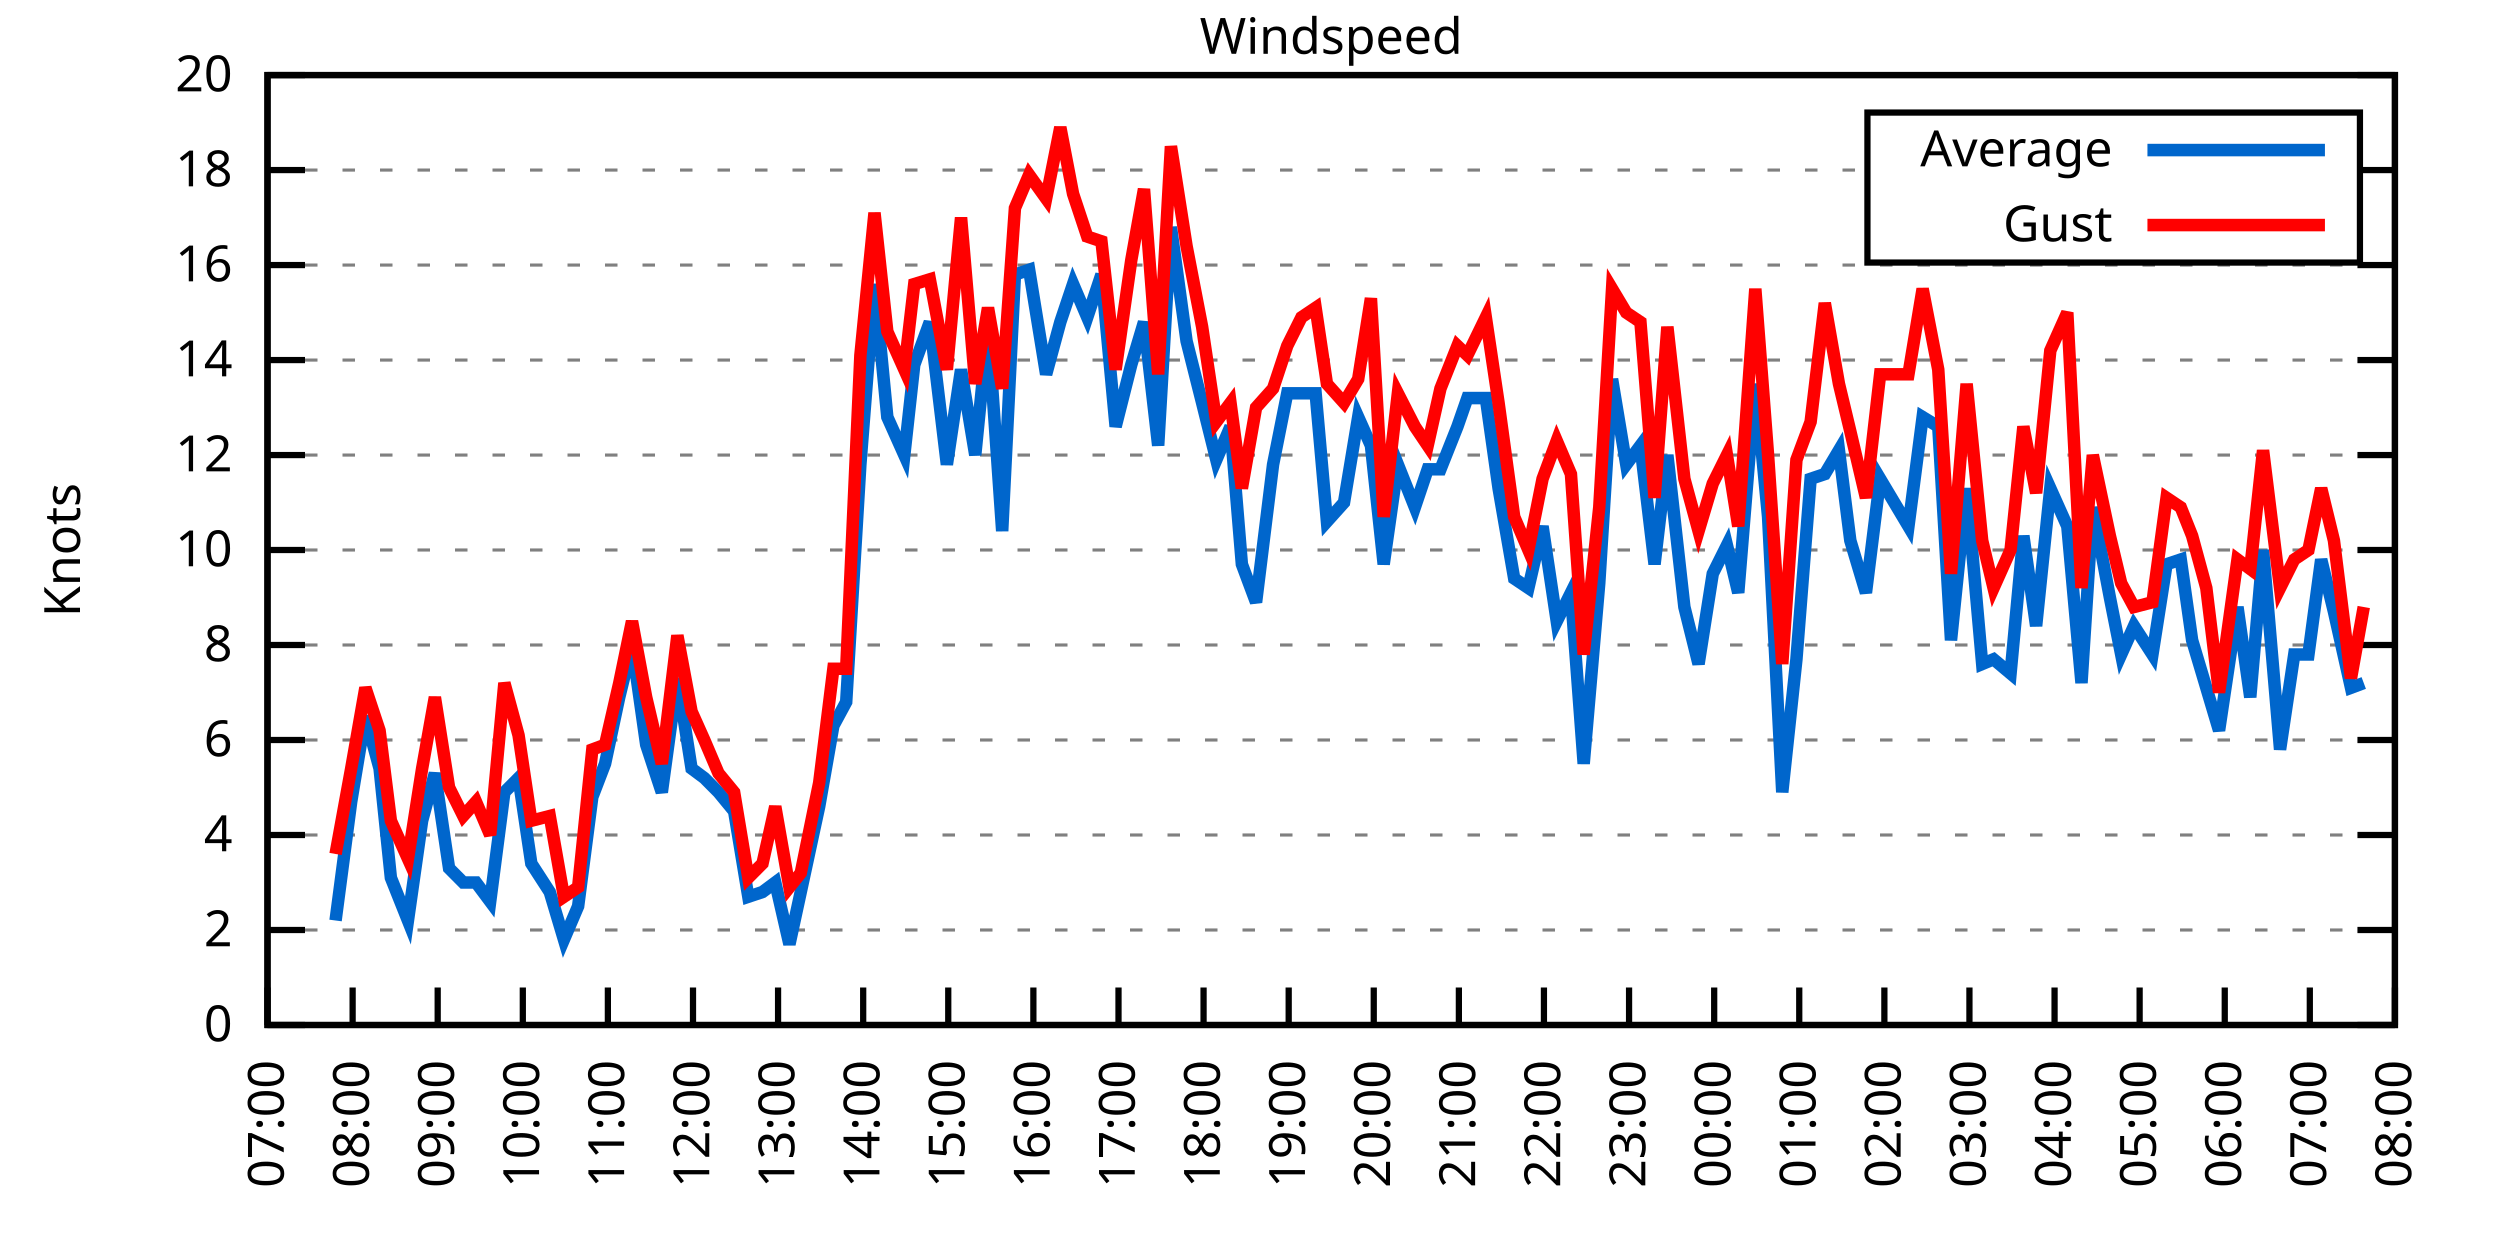
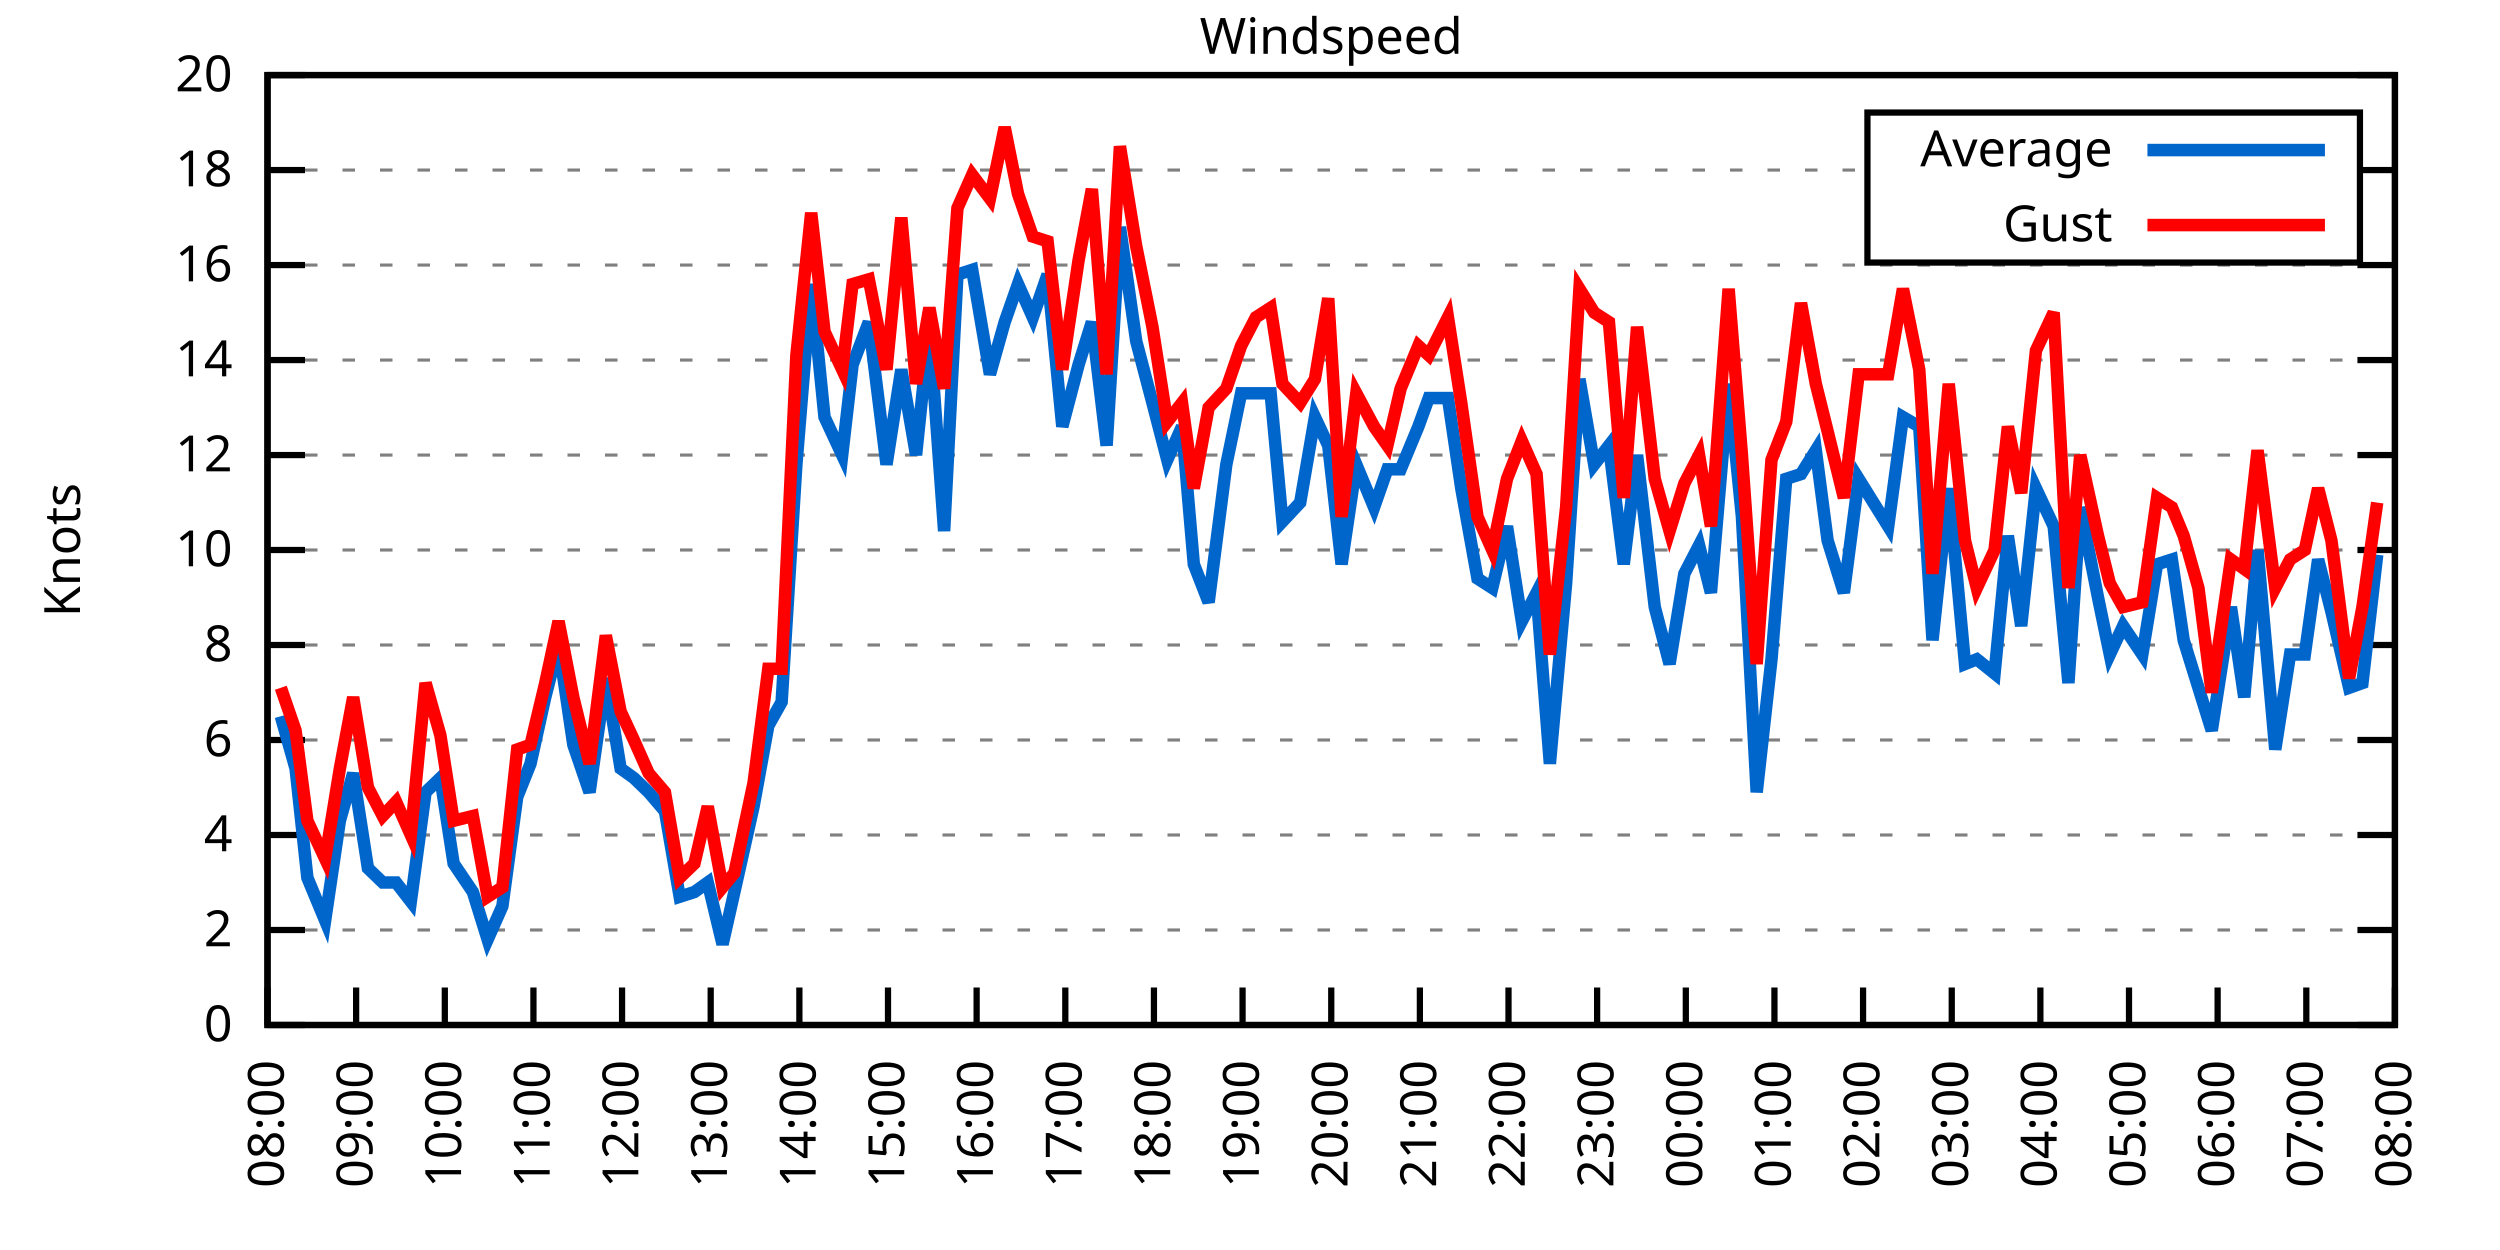
<svg xmlns="http://www.w3.org/2000/svg" xmlns:xlink="http://www.w3.org/1999/xlink" width="400" height="200" viewBox="0 0 400 200">
  <g id="gnuplot_canvas">
    <rect x="0" y="0" width="400" height="200" fill="none" />
    <defs>
      <circle id="gpDot" r="0.5" stroke-width="0.5" stroke="currentColor" />
      <path id="gpPt0" stroke-width="0.333" stroke="currentColor" d="M-1,0 h2 M0,-1 v2" />
      <path id="gpPt1" stroke-width="0.333" stroke="currentColor" d="M-1,-1 L1,1 M1,-1 L-1,1" />
      <path id="gpPt2" stroke-width="0.333" stroke="currentColor" d="M-1,0 L1,0 M0,-1 L0,1 M-1,-1 L1,1 M-1,1 L1,-1" />
      <rect id="gpPt3" stroke-width="0.333" stroke="currentColor" x="-1" y="-1" width="2" height="2" />
      <rect id="gpPt4" stroke-width="0.333" stroke="currentColor" fill="currentColor" x="-1" y="-1" width="2" height="2" />
      <circle id="gpPt5" stroke-width="0.333" stroke="currentColor" cx="0" cy="0" r="1" />
      <use xlink:href="#gpPt5" id="gpPt6" fill="currentColor" stroke="none" />
      <path id="gpPt7" stroke-width="0.333" stroke="currentColor" d="M0,-1.33 L-1.33,0.67 L1.33,0.67 z" />
      <use xlink:href="#gpPt7" id="gpPt8" fill="currentColor" stroke="none" />
      <use xlink:href="#gpPt7" id="gpPt9" stroke="currentColor" transform="rotate(180)" />
      <use xlink:href="#gpPt9" id="gpPt10" fill="currentColor" stroke="none" />
      <use xlink:href="#gpPt3" id="gpPt11" stroke="currentColor" transform="rotate(45)" />
      <use xlink:href="#gpPt11" id="gpPt12" fill="currentColor" stroke="none" />
      <path id="gpPt13" stroke-width="0.333" stroke="currentColor" d="M0,1.330 L1.265,0.411 L0.782,-1.067 L-0.782,-1.076 L-1.265,0.411 z" />
      <use xlink:href="#gpPt13" id="gpPt14" fill="currentColor" stroke="none" />
      <filter id="textbox" filterUnits="objectBoundingBox" x="0" y="0" height="1" width="1">
        <feFlood flood-color="white" flood-opacity="1" result="bgnd" />
        <feComposite in="SourceGraphic" in2="bgnd" operator="atop" />
      </filter>
      <filter id="greybox" filterUnits="objectBoundingBox" x="0" y="0" height="1" width="1">
        <feFlood flood-color="lightgrey" flood-opacity="1" result="grey" />
        <feComposite in="SourceGraphic" in2="grey" operator="atop" />
      </filter>
    </defs>
    <g fill="none" color="white" stroke="currentColor" stroke-width="1.00" stroke-linecap="butt" stroke-linejoin="miter">
</g>
    <g fill="none" color="black" stroke="currentColor" stroke-width="1.00" stroke-linecap="butt" stroke-linejoin="miter">
      <g stroke="none" shape-rendering="crispEdges">
        <polygon fill="rgb(255, 255, 255)" points="42.80,164.00 383.18,164.00 383.18,12.02 42.80,12.02 " />
      </g>
    </g>
    <g fill="none" color="black" stroke="currentColor" stroke-width="1.00" stroke-linecap="butt" stroke-linejoin="miter">
</g>
    <g fill="none" color="black" stroke="black" stroke-width="0.50" stroke-linecap="butt" stroke-linejoin="miter">
</g>
    <g fill="none" color="gray" stroke="currentColor" stroke-width="0.50" stroke-linecap="butt" stroke-linejoin="miter">
      <path stroke="gray" stroke-dasharray="2,4" class="gridline" d="M42.80,164.00 L383.19,164.00  " />
    </g>
    <g fill="none" color="gray" stroke="gray" stroke-width="1.00" stroke-linecap="butt" stroke-linejoin="miter">
</g>
    <g fill="none" color="black" stroke="currentColor" stroke-width="1.00" stroke-linecap="butt" stroke-linejoin="miter">
      <path stroke="black" d="M42.80,164.00 L48.80,164.00 M383.19,164.00 L377.19,164.00  " />
      <g transform="translate(37.20,166.60)" stroke="none" fill="black" font-family="Sans" font-size="8.00" text-anchor="end">
        <text>
          <tspan font-family="Sans"> 0</tspan>
        </text>
      </g>
    </g>
    <g fill="none" color="black" stroke="currentColor" stroke-width="1.00" stroke-linecap="butt" stroke-linejoin="miter">
</g>
    <g fill="none" color="black" stroke="black" stroke-width="0.50" stroke-linecap="butt" stroke-linejoin="miter">
</g>
    <g fill="none" color="gray" stroke="currentColor" stroke-width="0.50" stroke-linecap="butt" stroke-linejoin="miter">
      <path stroke="gray" stroke-dasharray="2,4" class="gridline" d="M42.80,148.80 L383.19,148.80  " />
    </g>
    <g fill="none" color="gray" stroke="gray" stroke-width="1.00" stroke-linecap="butt" stroke-linejoin="miter">
</g>
    <g fill="none" color="black" stroke="currentColor" stroke-width="1.00" stroke-linecap="butt" stroke-linejoin="miter">
      <path stroke="black" d="M42.80,148.80 L48.80,148.80 M383.19,148.80 L377.19,148.80  " />
      <g transform="translate(37.20,151.40)" stroke="none" fill="black" font-family="Sans" font-size="8.00" text-anchor="end">
        <text>
          <tspan font-family="Sans"> 2</tspan>
        </text>
      </g>
    </g>
    <g fill="none" color="black" stroke="currentColor" stroke-width="1.00" stroke-linecap="butt" stroke-linejoin="miter">
</g>
    <g fill="none" color="black" stroke="black" stroke-width="0.50" stroke-linecap="butt" stroke-linejoin="miter">
</g>
    <g fill="none" color="gray" stroke="currentColor" stroke-width="0.50" stroke-linecap="butt" stroke-linejoin="miter">
      <path stroke="gray" stroke-dasharray="2,4" class="gridline" d="M42.80,133.60 L383.19,133.60  " />
    </g>
    <g fill="none" color="gray" stroke="gray" stroke-width="1.00" stroke-linecap="butt" stroke-linejoin="miter">
</g>
    <g fill="none" color="black" stroke="currentColor" stroke-width="1.00" stroke-linecap="butt" stroke-linejoin="miter">
      <path stroke="black" d="M42.80,133.60 L48.80,133.60 M383.19,133.60 L377.19,133.60  " />
      <g transform="translate(37.20,136.20)" stroke="none" fill="black" font-family="Sans" font-size="8.00" text-anchor="end">
        <text>
          <tspan font-family="Sans"> 4</tspan>
        </text>
      </g>
    </g>
    <g fill="none" color="black" stroke="currentColor" stroke-width="1.00" stroke-linecap="butt" stroke-linejoin="miter">
</g>
    <g fill="none" color="black" stroke="black" stroke-width="0.50" stroke-linecap="butt" stroke-linejoin="miter">
</g>
    <g fill="none" color="gray" stroke="currentColor" stroke-width="0.50" stroke-linecap="butt" stroke-linejoin="miter">
      <path stroke="gray" stroke-dasharray="2,4" class="gridline" d="M42.80,118.40 L383.19,118.40  " />
    </g>
    <g fill="none" color="gray" stroke="gray" stroke-width="1.00" stroke-linecap="butt" stroke-linejoin="miter">
</g>
    <g fill="none" color="black" stroke="currentColor" stroke-width="1.00" stroke-linecap="butt" stroke-linejoin="miter">
      <path stroke="black" d="M42.80,118.40 L48.80,118.40 M383.19,118.40 L377.19,118.40  " />
      <g transform="translate(37.20,121.00)" stroke="none" fill="black" font-family="Sans" font-size="8.00" text-anchor="end">
        <text>
          <tspan font-family="Sans"> 6</tspan>
        </text>
      </g>
    </g>
    <g fill="none" color="black" stroke="currentColor" stroke-width="1.00" stroke-linecap="butt" stroke-linejoin="miter">
</g>
    <g fill="none" color="black" stroke="black" stroke-width="0.50" stroke-linecap="butt" stroke-linejoin="miter">
</g>
    <g fill="none" color="gray" stroke="currentColor" stroke-width="0.50" stroke-linecap="butt" stroke-linejoin="miter">
      <path stroke="gray" stroke-dasharray="2,4" class="gridline" d="M42.80,103.20 L383.19,103.20  " />
    </g>
    <g fill="none" color="gray" stroke="gray" stroke-width="1.00" stroke-linecap="butt" stroke-linejoin="miter">
</g>
    <g fill="none" color="black" stroke="currentColor" stroke-width="1.00" stroke-linecap="butt" stroke-linejoin="miter">
      <path stroke="black" d="M42.80,103.20 L48.80,103.20 M383.19,103.20 L377.19,103.20  " />
      <g transform="translate(37.20,105.80)" stroke="none" fill="black" font-family="Sans" font-size="8.00" text-anchor="end">
        <text>
          <tspan font-family="Sans"> 8</tspan>
        </text>
      </g>
    </g>
    <g fill="none" color="black" stroke="currentColor" stroke-width="1.00" stroke-linecap="butt" stroke-linejoin="miter">
</g>
    <g fill="none" color="black" stroke="black" stroke-width="0.50" stroke-linecap="butt" stroke-linejoin="miter">
</g>
    <g fill="none" color="gray" stroke="currentColor" stroke-width="0.50" stroke-linecap="butt" stroke-linejoin="miter">
      <path stroke="gray" stroke-dasharray="2,4" class="gridline" d="M42.80,88.00 L383.19,88.00  " />
    </g>
    <g fill="none" color="gray" stroke="gray" stroke-width="1.00" stroke-linecap="butt" stroke-linejoin="miter">
</g>
    <g fill="none" color="black" stroke="currentColor" stroke-width="1.00" stroke-linecap="butt" stroke-linejoin="miter">
      <path stroke="black" d="M42.80,88.00 L48.80,88.00 M383.19,88.00 L377.19,88.00  " />
      <g transform="translate(37.20,90.60)" stroke="none" fill="black" font-family="Sans" font-size="8.00" text-anchor="end">
        <text>
          <tspan font-family="Sans"> 10</tspan>
        </text>
      </g>
    </g>
    <g fill="none" color="black" stroke="currentColor" stroke-width="1.00" stroke-linecap="butt" stroke-linejoin="miter">
</g>
    <g fill="none" color="black" stroke="black" stroke-width="0.50" stroke-linecap="butt" stroke-linejoin="miter">
</g>
    <g fill="none" color="gray" stroke="currentColor" stroke-width="0.50" stroke-linecap="butt" stroke-linejoin="miter">
      <path stroke="gray" stroke-dasharray="2,4" class="gridline" d="M42.80,72.81 L383.19,72.81  " />
    </g>
    <g fill="none" color="gray" stroke="gray" stroke-width="1.00" stroke-linecap="butt" stroke-linejoin="miter">
</g>
    <g fill="none" color="black" stroke="currentColor" stroke-width="1.00" stroke-linecap="butt" stroke-linejoin="miter">
      <path stroke="black" d="M42.80,72.81 L48.80,72.81 M383.19,72.81 L377.19,72.81  " />
      <g transform="translate(37.20,75.41)" stroke="none" fill="black" font-family="Sans" font-size="8.00" text-anchor="end">
        <text>
          <tspan font-family="Sans"> 12</tspan>
        </text>
      </g>
    </g>
    <g fill="none" color="black" stroke="currentColor" stroke-width="1.00" stroke-linecap="butt" stroke-linejoin="miter">
</g>
    <g fill="none" color="black" stroke="black" stroke-width="0.50" stroke-linecap="butt" stroke-linejoin="miter">
</g>
    <g fill="none" color="gray" stroke="currentColor" stroke-width="0.50" stroke-linecap="butt" stroke-linejoin="miter">
      <path stroke="gray" stroke-dasharray="2,4" class="gridline" d="M42.80,57.61 L383.19,57.61  " />
    </g>
    <g fill="none" color="gray" stroke="gray" stroke-width="1.00" stroke-linecap="butt" stroke-linejoin="miter">
</g>
    <g fill="none" color="black" stroke="currentColor" stroke-width="1.00" stroke-linecap="butt" stroke-linejoin="miter">
      <path stroke="black" d="M42.80,57.61 L48.80,57.61 M383.19,57.61 L377.19,57.61  " />
      <g transform="translate(37.20,60.21)" stroke="none" fill="black" font-family="Sans" font-size="8.00" text-anchor="end">
        <text>
          <tspan font-family="Sans"> 14</tspan>
        </text>
      </g>
    </g>
    <g fill="none" color="black" stroke="currentColor" stroke-width="1.00" stroke-linecap="butt" stroke-linejoin="miter">
</g>
    <g fill="none" color="black" stroke="black" stroke-width="0.50" stroke-linecap="butt" stroke-linejoin="miter">
</g>
    <g fill="none" color="gray" stroke="currentColor" stroke-width="0.50" stroke-linecap="butt" stroke-linejoin="miter">
      <path stroke="gray" stroke-dasharray="2,4" class="gridline" d="M42.80,42.41 L383.19,42.41  " />
    </g>
    <g fill="none" color="gray" stroke="gray" stroke-width="1.00" stroke-linecap="butt" stroke-linejoin="miter">
</g>
    <g fill="none" color="black" stroke="currentColor" stroke-width="1.00" stroke-linecap="butt" stroke-linejoin="miter">
      <path stroke="black" d="M42.80,42.41 L48.80,42.41 M383.19,42.41 L377.19,42.41  " />
      <g transform="translate(37.20,45.01)" stroke="none" fill="black" font-family="Sans" font-size="8.00" text-anchor="end">
        <text>
          <tspan font-family="Sans"> 16</tspan>
        </text>
      </g>
    </g>
    <g fill="none" color="black" stroke="currentColor" stroke-width="1.00" stroke-linecap="butt" stroke-linejoin="miter">
</g>
    <g fill="none" color="black" stroke="black" stroke-width="0.50" stroke-linecap="butt" stroke-linejoin="miter">
</g>
    <g fill="none" color="gray" stroke="currentColor" stroke-width="0.50" stroke-linecap="butt" stroke-linejoin="miter">
      <path stroke="gray" stroke-dasharray="2,4" class="gridline" d="M42.80,27.21 L298.79,27.21 M377.59,27.21 L383.19,27.21  " />
    </g>
    <g fill="none" color="gray" stroke="gray" stroke-width="1.00" stroke-linecap="butt" stroke-linejoin="miter">
</g>
    <g fill="none" color="black" stroke="currentColor" stroke-width="1.00" stroke-linecap="butt" stroke-linejoin="miter">
      <path stroke="black" d="M42.80,27.21 L48.80,27.21 M383.19,27.21 L377.19,27.21  " />
      <g transform="translate(37.20,29.81)" stroke="none" fill="black" font-family="Sans" font-size="8.00" text-anchor="end">
        <text>
          <tspan font-family="Sans"> 18</tspan>
        </text>
      </g>
    </g>
    <g fill="none" color="black" stroke="currentColor" stroke-width="1.00" stroke-linecap="butt" stroke-linejoin="miter">
</g>
    <g fill="none" color="black" stroke="black" stroke-width="0.50" stroke-linecap="butt" stroke-linejoin="miter">
</g>
    <g fill="none" color="gray" stroke="currentColor" stroke-width="0.50" stroke-linecap="butt" stroke-linejoin="miter">
      <path stroke="gray" stroke-dasharray="2,4" class="gridline" d="M42.80,12.01 L383.19,12.01  " />
    </g>
    <g fill="none" color="gray" stroke="gray" stroke-width="1.00" stroke-linecap="butt" stroke-linejoin="miter">
</g>
    <g fill="none" color="black" stroke="currentColor" stroke-width="1.00" stroke-linecap="butt" stroke-linejoin="miter">
      <path stroke="black" d="M42.80,12.01 L48.80,12.01 M383.19,12.01 L377.19,12.01  " />
      <g transform="translate(37.20,14.61)" stroke="none" fill="black" font-family="Sans" font-size="8.00" text-anchor="end">
        <text>
          <tspan font-family="Sans"> 20</tspan>
        </text>
      </g>
    </g>
    <g fill="none" color="black" stroke="currentColor" stroke-width="1.00" stroke-linecap="butt" stroke-linejoin="miter">
      <path stroke="black" d="M42.80,164.00 L42.80,158.00  " />
      <g transform="translate(45.40,169.60) rotate(270.00)" stroke="none" fill="black" font-family="Sans" font-size="8.00" text-anchor="end">
        <text>
-           <tspan font-family="Sans">07:00</tspan>
-         </text>
-       </g>
-     </g>
-     <g fill="none" color="black" stroke="currentColor" stroke-width="1.00" stroke-linecap="butt" stroke-linejoin="miter">
-       <path stroke="black" d="M56.42,164.00 L56.42,158.00  " />
-       <g transform="translate(59.02,169.60) rotate(270.00)" stroke="none" fill="black" font-family="Sans" font-size="8.00" text-anchor="end">
-         <text>
          <tspan font-family="Sans">08:00</tspan>
        </text>
      </g>
    </g>
    <g fill="none" color="black" stroke="currentColor" stroke-width="1.00" stroke-linecap="butt" stroke-linejoin="miter">
-       <path stroke="black" d="M70.03,164.00 L70.03,158.00  " />
-       <g transform="translate(72.63,169.60) rotate(270.00)" stroke="none" fill="black" font-family="Sans" font-size="8.00" text-anchor="end">
+       <path stroke="black" d="M56.98,164.00 L56.98,158.00  " />
+       <g transform="translate(59.58,169.60) rotate(270.00)" stroke="none" fill="black" font-family="Sans" font-size="8.00" text-anchor="end">
        <text>
          <tspan font-family="Sans">09:00</tspan>
        </text>
      </g>
    </g>
    <g fill="none" color="black" stroke="currentColor" stroke-width="1.00" stroke-linecap="butt" stroke-linejoin="miter">
-       <path stroke="black" d="M83.65,164.00 L83.65,158.00  " />
-       <g transform="translate(86.25,169.60) rotate(270.00)" stroke="none" fill="black" font-family="Sans" font-size="8.00" text-anchor="end">
+       <path stroke="black" d="M71.17,164.00 L71.17,158.00  " />
+       <g transform="translate(73.77,169.60) rotate(270.00)" stroke="none" fill="black" font-family="Sans" font-size="8.00" text-anchor="end">
        <text>
          <tspan font-family="Sans">10:00</tspan>
        </text>
      </g>
    </g>
    <g fill="none" color="black" stroke="currentColor" stroke-width="1.00" stroke-linecap="butt" stroke-linejoin="miter">
-       <path stroke="black" d="M97.26,164.00 L97.26,158.00  " />
-       <g transform="translate(99.86,169.60) rotate(270.00)" stroke="none" fill="black" font-family="Sans" font-size="8.00" text-anchor="end">
+       <path stroke="black" d="M85.35,164.00 L85.35,158.00  " />
+       <g transform="translate(87.95,169.60) rotate(270.00)" stroke="none" fill="black" font-family="Sans" font-size="8.00" text-anchor="end">
        <text>
          <tspan font-family="Sans">11:00</tspan>
        </text>
      </g>
    </g>
    <g fill="none" color="black" stroke="currentColor" stroke-width="1.00" stroke-linecap="butt" stroke-linejoin="miter">
-       <path stroke="black" d="M110.88,164.00 L110.88,158.00  " />
-       <g transform="translate(113.48,169.60) rotate(270.00)" stroke="none" fill="black" font-family="Sans" font-size="8.00" text-anchor="end">
+       <path stroke="black" d="M99.53,164.00 L99.53,158.00  " />
+       <g transform="translate(102.13,169.60) rotate(270.00)" stroke="none" fill="black" font-family="Sans" font-size="8.00" text-anchor="end">
        <text>
          <tspan font-family="Sans">12:00</tspan>
        </text>
      </g>
    </g>
    <g fill="none" color="black" stroke="currentColor" stroke-width="1.00" stroke-linecap="butt" stroke-linejoin="miter">
-       <path stroke="black" d="M124.49,164.00 L124.49,158.00  " />
-       <g transform="translate(127.09,169.60) rotate(270.00)" stroke="none" fill="black" font-family="Sans" font-size="8.00" text-anchor="end">
+       <path stroke="black" d="M113.71,164.00 L113.71,158.00  " />
+       <g transform="translate(116.31,169.60) rotate(270.00)" stroke="none" fill="black" font-family="Sans" font-size="8.00" text-anchor="end">
        <text>
          <tspan font-family="Sans">13:00</tspan>
        </text>
      </g>
    </g>
    <g fill="none" color="black" stroke="currentColor" stroke-width="1.00" stroke-linecap="butt" stroke-linejoin="miter">
-       <path stroke="black" d="M138.11,164.00 L138.11,158.00  " />
-       <g transform="translate(140.71,169.60) rotate(270.00)" stroke="none" fill="black" font-family="Sans" font-size="8.00" text-anchor="end">
+       <path stroke="black" d="M127.90,164.00 L127.90,158.00  " />
+       <g transform="translate(130.50,169.60) rotate(270.00)" stroke="none" fill="black" font-family="Sans" font-size="8.00" text-anchor="end">
        <text>
          <tspan font-family="Sans">14:00</tspan>
        </text>
      </g>
    </g>
    <g fill="none" color="black" stroke="currentColor" stroke-width="1.00" stroke-linecap="butt" stroke-linejoin="miter">
-       <path stroke="black" d="M151.72,164.00 L151.72,158.00  " />
-       <g transform="translate(154.32,169.60) rotate(270.00)" stroke="none" fill="black" font-family="Sans" font-size="8.00" text-anchor="end">
+       <path stroke="black" d="M142.08,164.00 L142.08,158.00  " />
+       <g transform="translate(144.68,169.60) rotate(270.00)" stroke="none" fill="black" font-family="Sans" font-size="8.00" text-anchor="end">
        <text>
          <tspan font-family="Sans">15:00</tspan>
        </text>
      </g>
    </g>
    <g fill="none" color="black" stroke="currentColor" stroke-width="1.00" stroke-linecap="butt" stroke-linejoin="miter">
-       <path stroke="black" d="M165.34,164.00 L165.34,158.00  " />
-       <g transform="translate(167.94,169.60) rotate(270.00)" stroke="none" fill="black" font-family="Sans" font-size="8.00" text-anchor="end">
+       <path stroke="black" d="M156.26,164.00 L156.26,158.00  " />
+       <g transform="translate(158.86,169.60) rotate(270.00)" stroke="none" fill="black" font-family="Sans" font-size="8.00" text-anchor="end">
        <text>
          <tspan font-family="Sans">16:00</tspan>
        </text>
      </g>
    </g>
    <g fill="none" color="black" stroke="currentColor" stroke-width="1.00" stroke-linecap="butt" stroke-linejoin="miter">
-       <path stroke="black" d="M178.96,164.00 L178.96,158.00  " />
-       <g transform="translate(181.56,169.60) rotate(270.00)" stroke="none" fill="black" font-family="Sans" font-size="8.00" text-anchor="end">
+       <path stroke="black" d="M170.45,164.00 L170.45,158.00  " />
+       <g transform="translate(173.05,169.60) rotate(270.00)" stroke="none" fill="black" font-family="Sans" font-size="8.00" text-anchor="end">
        <text>
          <tspan font-family="Sans">17:00</tspan>
        </text>
      </g>
    </g>
    <g fill="none" color="black" stroke="currentColor" stroke-width="1.00" stroke-linecap="butt" stroke-linejoin="miter">
-       <path stroke="black" d="M192.57,164.00 L192.57,158.00  " />
-       <g transform="translate(195.17,169.60) rotate(270.00)" stroke="none" fill="black" font-family="Sans" font-size="8.00" text-anchor="end">
+       <path stroke="black" d="M184.63,164.00 L184.63,158.00  " />
+       <g transform="translate(187.23,169.60) rotate(270.00)" stroke="none" fill="black" font-family="Sans" font-size="8.00" text-anchor="end">
        <text>
          <tspan font-family="Sans">18:00</tspan>
        </text>
      </g>
    </g>
    <g fill="none" color="black" stroke="currentColor" stroke-width="1.00" stroke-linecap="butt" stroke-linejoin="miter">
-       <path stroke="black" d="M206.19,164.00 L206.19,158.00  " />
-       <g transform="translate(208.79,169.60) rotate(270.00)" stroke="none" fill="black" font-family="Sans" font-size="8.00" text-anchor="end">
+       <path stroke="black" d="M198.81,164.00 L198.81,158.00  " />
+       <g transform="translate(201.41,169.60) rotate(270.00)" stroke="none" fill="black" font-family="Sans" font-size="8.00" text-anchor="end">
        <text>
          <tspan font-family="Sans">19:00</tspan>
        </text>
      </g>
    </g>
    <g fill="none" color="black" stroke="currentColor" stroke-width="1.00" stroke-linecap="butt" stroke-linejoin="miter">
-       <path stroke="black" d="M219.80,164.00 L219.80,158.00  " />
-       <g transform="translate(222.40,169.60) rotate(270.00)" stroke="none" fill="black" font-family="Sans" font-size="8.00" text-anchor="end">
+       <path stroke="black" d="M213.00,164.00 L213.00,158.00  " />
+       <g transform="translate(215.60,169.60) rotate(270.00)" stroke="none" fill="black" font-family="Sans" font-size="8.00" text-anchor="end">
        <text>
          <tspan font-family="Sans">20:00</tspan>
        </text>
      </g>
    </g>
    <g fill="none" color="black" stroke="currentColor" stroke-width="1.00" stroke-linecap="butt" stroke-linejoin="miter">
-       <path stroke="black" d="M233.42,164.00 L233.42,158.00  " />
-       <g transform="translate(236.02,169.60) rotate(270.00)" stroke="none" fill="black" font-family="Sans" font-size="8.00" text-anchor="end">
+       <path stroke="black" d="M227.18,164.00 L227.18,158.00  " />
+       <g transform="translate(229.78,169.60) rotate(270.00)" stroke="none" fill="black" font-family="Sans" font-size="8.00" text-anchor="end">
        <text>
          <tspan font-family="Sans">21:00</tspan>
        </text>
      </g>
    </g>
    <g fill="none" color="black" stroke="currentColor" stroke-width="1.00" stroke-linecap="butt" stroke-linejoin="miter">
-       <path stroke="black" d="M247.03,164.00 L247.03,158.00  " />
-       <g transform="translate(249.63,169.60) rotate(270.00)" stroke="none" fill="black" font-family="Sans" font-size="8.00" text-anchor="end">
+       <path stroke="black" d="M241.36,164.00 L241.36,158.00  " />
+       <g transform="translate(243.96,169.60) rotate(270.00)" stroke="none" fill="black" font-family="Sans" font-size="8.00" text-anchor="end">
        <text>
          <tspan font-family="Sans">22:00</tspan>
        </text>
      </g>
    </g>
    <g fill="none" color="black" stroke="currentColor" stroke-width="1.00" stroke-linecap="butt" stroke-linejoin="miter">
-       <path stroke="black" d="M260.65,164.00 L260.65,158.00  " />
-       <g transform="translate(263.25,169.60) rotate(270.00)" stroke="none" fill="black" font-family="Sans" font-size="8.00" text-anchor="end">
+       <path stroke="black" d="M255.54,164.00 L255.54,158.00  " />
+       <g transform="translate(258.14,169.60) rotate(270.00)" stroke="none" fill="black" font-family="Sans" font-size="8.00" text-anchor="end">
        <text>
          <tspan font-family="Sans">23:00</tspan>
        </text>
      </g>
    </g>
    <g fill="none" color="black" stroke="currentColor" stroke-width="1.00" stroke-linecap="butt" stroke-linejoin="miter">
-       <path stroke="black" d="M274.27,164.00 L274.27,158.00  " />
-       <g transform="translate(276.87,169.60) rotate(270.00)" stroke="none" fill="black" font-family="Sans" font-size="8.00" text-anchor="end">
+       <path stroke="black" d="M269.73,164.00 L269.73,158.00  " />
+       <g transform="translate(272.33,169.60) rotate(270.00)" stroke="none" fill="black" font-family="Sans" font-size="8.00" text-anchor="end">
        <text>
          <tspan font-family="Sans">00:00</tspan>
        </text>
      </g>
    </g>
    <g fill="none" color="black" stroke="currentColor" stroke-width="1.00" stroke-linecap="butt" stroke-linejoin="miter">
-       <path stroke="black" d="M287.88,164.00 L287.88,158.00  " />
-       <g transform="translate(290.48,169.60) rotate(270.00)" stroke="none" fill="black" font-family="Sans" font-size="8.00" text-anchor="end">
+       <path stroke="black" d="M283.91,164.00 L283.91,158.00  " />
+       <g transform="translate(286.51,169.60) rotate(270.00)" stroke="none" fill="black" font-family="Sans" font-size="8.00" text-anchor="end">
        <text>
          <tspan font-family="Sans">01:00</tspan>
        </text>
      </g>
    </g>
    <g fill="none" color="black" stroke="currentColor" stroke-width="1.00" stroke-linecap="butt" stroke-linejoin="miter">
-       <path stroke="black" d="M301.50,164.00 L301.50,158.00  " />
-       <g transform="translate(304.10,169.60) rotate(270.00)" stroke="none" fill="black" font-family="Sans" font-size="8.00" text-anchor="end">
+       <path stroke="black" d="M298.09,164.00 L298.09,158.00  " />
+       <g transform="translate(300.69,169.60) rotate(270.00)" stroke="none" fill="black" font-family="Sans" font-size="8.00" text-anchor="end">
        <text>
          <tspan font-family="Sans">02:00</tspan>
        </text>
      </g>
    </g>
    <g fill="none" color="black" stroke="currentColor" stroke-width="1.00" stroke-linecap="butt" stroke-linejoin="miter">
-       <path stroke="black" d="M315.11,164.00 L315.11,158.00  " />
-       <g transform="translate(317.71,169.60) rotate(270.00)" stroke="none" fill="black" font-family="Sans" font-size="8.00" text-anchor="end">
+       <path stroke="black" d="M312.28,164.00 L312.28,158.00  " />
+       <g transform="translate(314.88,169.60) rotate(270.00)" stroke="none" fill="black" font-family="Sans" font-size="8.00" text-anchor="end">
        <text>
          <tspan font-family="Sans">03:00</tspan>
        </text>
      </g>
    </g>
    <g fill="none" color="black" stroke="currentColor" stroke-width="1.00" stroke-linecap="butt" stroke-linejoin="miter">
-       <path stroke="black" d="M328.73,164.00 L328.73,158.00  " />
-       <g transform="translate(331.33,169.60) rotate(270.00)" stroke="none" fill="black" font-family="Sans" font-size="8.00" text-anchor="end">
+       <path stroke="black" d="M326.46,164.00 L326.46,158.00  " />
+       <g transform="translate(329.06,169.60) rotate(270.00)" stroke="none" fill="black" font-family="Sans" font-size="8.00" text-anchor="end">
        <text>
          <tspan font-family="Sans">04:00</tspan>
        </text>
      </g>
    </g>
    <g fill="none" color="black" stroke="currentColor" stroke-width="1.00" stroke-linecap="butt" stroke-linejoin="miter">
-       <path stroke="black" d="M342.34,164.00 L342.34,158.00  " />
-       <g transform="translate(344.94,169.60) rotate(270.00)" stroke="none" fill="black" font-family="Sans" font-size="8.00" text-anchor="end">
+       <path stroke="black" d="M340.64,164.00 L340.64,158.00  " />
+       <g transform="translate(343.24,169.60) rotate(270.00)" stroke="none" fill="black" font-family="Sans" font-size="8.00" text-anchor="end">
        <text>
          <tspan font-family="Sans">05:00</tspan>
        </text>
      </g>
    </g>
    <g fill="none" color="black" stroke="currentColor" stroke-width="1.00" stroke-linecap="butt" stroke-linejoin="miter">
-       <path stroke="black" d="M355.96,164.00 L355.96,158.00  " />
-       <g transform="translate(358.56,169.60) rotate(270.00)" stroke="none" fill="black" font-family="Sans" font-size="8.00" text-anchor="end">
+       <path stroke="black" d="M354.82,164.00 L354.82,158.00  " />
+       <g transform="translate(357.42,169.60) rotate(270.00)" stroke="none" fill="black" font-family="Sans" font-size="8.00" text-anchor="end">
        <text>
          <tspan font-family="Sans">06:00</tspan>
        </text>
      </g>
    </g>
    <g fill="none" color="black" stroke="currentColor" stroke-width="1.00" stroke-linecap="butt" stroke-linejoin="miter">
-       <path stroke="black" d="M369.57,164.00 L369.57,158.00  " />
-       <g transform="translate(372.17,169.60) rotate(270.00)" stroke="none" fill="black" font-family="Sans" font-size="8.00" text-anchor="end">
+       <path stroke="black" d="M369.01,164.00 L369.01,158.00  " />
+       <g transform="translate(371.61,169.60) rotate(270.00)" stroke="none" fill="black" font-family="Sans" font-size="8.00" text-anchor="end">
        <text>
          <tspan font-family="Sans">07:00</tspan>
        </text>
      </g>
    </g>
    <g fill="none" color="black" stroke="currentColor" stroke-width="1.00" stroke-linecap="butt" stroke-linejoin="miter">
      <path stroke="black" d="M383.19,164.00 L383.19,158.00  " />
      <g transform="translate(385.79,169.60) rotate(270.00)" stroke="none" fill="black" font-family="Sans" font-size="8.00" text-anchor="end">
        <text>
          <tspan font-family="Sans">08:00</tspan>
        </text>
      </g>
    </g>
    <g fill="none" color="black" stroke="currentColor" stroke-width="1.00" stroke-linecap="butt" stroke-linejoin="miter">
</g>
    <g fill="none" color="black" stroke="currentColor" stroke-width="1.00" stroke-linecap="butt" stroke-linejoin="miter">
      <path stroke="black" d="M42.80,12.01 L42.80,164.00 L383.19,164.00 L383.19,12.01 L42.80,12.01 Z  " />
    </g>
    <g fill="none" color="black" stroke="currentColor" stroke-width="1.00" stroke-linecap="butt" stroke-linejoin="miter">
</g>
    <g fill="none" color="black" stroke="currentColor" stroke-width="1.00" stroke-linecap="butt" stroke-linejoin="miter">
      <path stroke="black" d="M298.79,42.01 L298.79,18.01 L377.59,18.01 L377.59,42.01 L298.79,42.01 Z  " />
    </g>
    <g id="Windspeed_plot_1">
      <g fill="none" color="white" stroke="black" stroke-width="2.00" stroke-linecap="butt" stroke-linejoin="miter">
</g>
      <g fill="none" color="black" stroke="currentColor" stroke-width="2.00" stroke-linecap="butt" stroke-linejoin="miter">
        <g transform="translate(337.99,26.61)" stroke="none" fill="black" font-family="Sans" font-size="8.00" text-anchor="end">
          <text>
            <tspan font-family="Sans">Average</tspan>
          </text>
        </g>
      </g>
      <g fill="none" color="black" stroke="currentColor" stroke-width="2.00" stroke-linecap="butt" stroke-linejoin="miter">
-         <path stroke="rgb(  0, 102, 204)" d="M343.59,24.01 L371.99,24.01 M53.69,147.28 L56.19,128.28 L58.46,114.60 L60.73,122.96 L62.54,140.44 L65.27,147.28   L67.54,131.32 L69.58,123.72 L71.85,138.92 L74.12,141.20 L76.16,141.20 L78.43,144.24 L80.70,126.76 L82.97,124.48   L85.01,138.16 L87.96,142.72 L90.23,150.32 L92.50,145.00 L94.77,127.52 L96.81,122.20 L99.08,111.56 L101.12,103.20   L103.39,119.16 L105.89,126.76 L108.38,108.52 L110.65,122.96 L112.69,124.48 L114.96,126.76 L117.46,129.80 L119.73,143.48   L122.00,142.72 L124.04,141.20 L126.31,151.08 L128.12,142.72 L131.07,129.04 L133.34,116.12 L135.39,112.32 L137.66,74.33   L139.92,45.45 L141.97,66.73 L144.69,72.81 L146.28,58.37 L148.77,51.53 L151.50,74.33 L153.77,59.13 L156.04,72.81   L158.08,52.29 L160.35,84.97 L162.39,43.93 L164.66,43.17 L167.38,59.89 L169.65,51.53 L171.69,45.45 L173.96,50.77   L176.23,43.93 L178.50,68.25 L181.00,58.37 L183.04,51.53 L185.31,71.29 L187.35,36.33 L189.85,54.57 L192.34,64.45   L194.61,73.57 L196.88,68.25 L198.70,90.28 L200.97,96.36 L203.69,74.33 L205.96,62.93 L208.23,62.93 L210.50,62.93   L212.31,83.45 L215.04,80.41 L217.31,66.73 L219.35,71.29 L221.39,90.28 L223.66,74.33 L226.38,81.17 L228.43,75.09   L230.47,75.09 L233.19,68.25 L234.78,63.69 L237.73,63.69 L239.77,78.13 L242.27,92.56 L244.54,94.08 L246.81,84.21   L249.08,99.40 L251.35,94.84 L253.39,122.20 L255.88,93.32 L257.93,60.65 L260.20,74.33 L262.47,71.29 L264.73,90.28   L266.78,72.81 L269.50,97.12 L271.77,106.24 L274.04,91.80 L276.31,87.25 L278.12,94.84 L280.85,61.41 L282.89,82.69   L285.16,126.76 L287.43,105.48 L289.70,76.61 L291.97,75.85 L294.23,72.05 L296.05,86.49 L298.55,94.84 L300.82,76.61   L305.35,84.21 L307.62,66.73 L310.12,68.25 L312.16,102.44 L314.66,78.13 L317.15,106.24 L318.97,105.48 L321.69,107.76   L323.74,85.73 L325.78,100.16 L328.05,78.13 L330.77,84.21 L333.04,109.28 L334.85,81.17 L337.58,95.60 L339.39,104.72   L341.44,100.16 L344.39,104.72 L346.65,90.28 L348.92,89.52 L350.74,102.44 L353.01,110.04 L355.05,116.88 L358.00,97.12   L360.04,111.56 L362.09,88.00 L364.81,119.92 L367.08,104.72 L369.35,104.72 L371.39,89.52 L373.43,97.88 L376.16,110.04   L378.20,109.28  " />
+         <path stroke="rgb(  0, 102, 204)" d="M343.59,24.01 L371.99,24.01 M44.93,114.60 L47.29,122.96 L49.18,140.44 L52.02,147.28 L54.38,131.32 L56.51,123.72   L58.87,138.92 L61.24,141.20 L63.37,141.20 L65.73,144.24 L68.09,126.76 L70.46,124.48 L72.58,138.16 L75.66,142.72   L78.02,150.32 L80.38,145.00 L82.75,127.52 L84.88,122.20 L87.24,111.56 L89.37,103.20 L91.73,119.16 L94.33,126.76   L96.93,108.52 L99.30,122.96 L101.42,124.48 L103.79,126.76 L106.39,129.80 L108.75,143.48 L111.11,142.72 L113.24,141.20   L115.61,151.08 L117.50,142.72 L120.57,129.04 L122.93,116.12 L125.06,112.32 L127.42,74.33 L129.79,45.45 L131.92,66.73   L134.75,72.81 L136.41,58.37 L139.01,51.53 L141.84,74.33 L144.21,59.13 L146.57,72.81 L148.70,52.29 L151.06,84.97   L153.19,43.93 L155.55,43.17 L158.39,59.89 L160.75,51.53 L162.88,45.45 L165.25,50.77 L167.61,43.93 L169.97,68.25   L172.57,58.37 L174.70,51.53 L177.06,71.29 L179.19,36.33 L181.79,54.57 L184.39,64.45 L186.76,73.57 L189.12,68.25   L191.01,90.28 L193.38,96.36 L196.21,74.33 L198.58,62.93 L200.94,62.93 L203.30,62.93 L205.19,83.45 L208.03,80.41   L210.39,66.73 L212.52,71.29 L214.65,90.28 L217.01,74.33 L219.85,81.17 L221.98,75.09 L224.10,75.09 L226.94,68.25   L228.60,63.69 L231.67,63.69 L233.80,78.13 L236.40,92.56 L238.76,94.08 L241.12,84.21 L243.49,99.40 L245.85,94.84   L247.98,122.20 L250.58,93.32 L252.71,60.65 L255.07,74.33 L257.43,71.29 L259.80,90.28 L261.93,72.81 L264.76,97.12   L267.13,106.24 L269.49,91.80 L271.85,87.25 L273.75,94.84 L276.58,61.41 L278.71,82.69 L281.07,126.76 L283.44,105.48   L285.80,76.61 L288.16,75.85 L290.53,72.05 L292.42,86.49 L295.02,94.84 L297.38,76.61 L302.11,84.21 L304.47,66.73   L307.08,68.25 L309.20,102.44 L311.80,78.13 L314.40,106.24 L316.29,105.48 L319.13,107.76 L321.26,85.73 L323.39,100.16   L325.75,78.13 L328.59,84.21 L330.95,109.28 L332.84,81.17 L335.68,95.60 L337.57,104.72 L339.70,100.16 L342.77,104.72   L345.13,90.28 L347.50,89.52 L349.39,102.44 L351.75,110.04 L353.88,116.88 L356.95,97.12 L359.08,111.56 L361.21,88.00   L364.04,119.92 L366.41,104.72 L368.77,104.72 L370.90,89.52 L373.03,97.88 L375.86,110.04 L377.99,109.28 L380.35,88.76    " />
      </g>
    </g>
    <g id="Windspeed_plot_2">
      <g fill="none" color="black" stroke="currentColor" stroke-width="2.00" stroke-linecap="butt" stroke-linejoin="miter">
        <g transform="translate(337.99,38.61)" stroke="none" fill="black" font-family="Sans" font-size="8.00" text-anchor="end">
          <text>
            <tspan font-family="Sans">Gust</tspan>
          </text>
        </g>
      </g>
      <g fill="none" color="black" stroke="currentColor" stroke-width="2.00" stroke-linecap="butt" stroke-linejoin="miter">
-         <path stroke="rgb(255,   0,   0)" d="M343.59,36.01 L371.99,36.01 M53.69,136.64 L56.19,122.96 L58.46,110.04 L60.73,116.88 L62.54,131.32 L65.27,137.40   L67.54,122.96 L69.58,111.56 L71.85,126.00 L74.12,130.56 L76.16,128.28 L78.43,133.60 L80.70,109.28 L82.97,117.64   L85.01,131.32 L87.96,130.56 L90.23,143.48 L92.50,141.96 L94.77,119.92 L96.81,119.16 L99.08,109.28 L101.12,99.40   L103.39,111.56 L105.89,122.20 L108.38,101.68 L110.65,113.84 L112.69,118.40 L114.96,123.72 L117.46,126.76 L119.73,140.44   L122.00,138.16 L124.04,129.04 L126.31,141.96 L128.12,139.68 L131.07,125.24 L133.34,107.00 L135.39,107.00 L137.66,56.85   L139.92,34.05 L141.97,53.05 L144.69,59.13 L146.28,45.45 L148.77,44.69 L151.50,59.13 L153.77,34.81 L156.04,61.41   L158.08,49.25 L160.35,62.17 L162.39,33.29 L164.66,27.97 L167.38,31.77 L169.65,20.37 L171.69,31.01 L173.96,37.85   L176.23,38.61 L178.50,59.13 L181.00,41.65 L183.04,30.25 L185.31,59.89 L187.35,23.41 L189.85,39.37 L192.34,52.29   L194.61,67.49 L196.88,64.45 L198.70,78.13 L200.97,65.21 L203.69,62.17 L205.96,55.33 L208.23,50.77 L210.50,49.25   L212.31,61.41 L215.04,64.45 L217.31,60.65 L219.35,47.73 L221.39,82.69 L223.66,62.93 L226.38,68.25 L228.43,71.29   L230.47,62.17 L233.19,55.33 L234.78,56.85 L237.73,50.77 L239.77,64.45 L242.27,82.69 L244.54,88.00 L246.81,76.61   L249.08,70.53 L251.35,75.85 L253.39,104.72 L255.88,81.17 L257.93,46.21 L260.20,50.01 L262.47,51.53 L264.73,79.65   L266.78,52.29 L269.50,76.61 L271.77,84.97 L274.04,77.37 L276.31,72.81 L278.12,84.21 L280.85,46.21 L282.89,72.81   L285.16,106.24 L287.43,73.57 L289.70,67.49 L291.97,48.49 L294.23,61.41 L296.05,69.01 L298.55,79.65 L300.82,59.89   L305.35,59.89 L307.62,46.21 L310.12,59.13 L312.16,91.80 L314.66,61.41 L317.15,86.49 L318.97,94.08 L321.69,88.00   L323.74,68.25 L325.78,78.89 L328.05,56.09 L330.77,50.01 L333.04,94.08 L334.85,72.81 L337.58,85.73 L339.39,93.32   L341.44,97.12 L344.39,96.36 L346.65,79.65 L348.92,81.17 L350.74,85.73 L353.01,94.08 L355.05,110.80 L358.00,89.52   L360.04,91.04 L362.09,72.05 L364.81,94.08 L367.08,89.52 L369.35,88.00 L371.39,78.13 L373.43,86.49 L376.16,108.52   L378.20,97.12  " />
+         <path stroke="rgb(255,   0,   0)" d="M343.59,36.01 L371.99,36.01 M44.93,110.04 L47.29,116.88 L49.18,131.32 L52.02,137.40 L54.38,122.96 L56.51,111.56   L58.87,126.00 L61.24,130.56 L63.37,128.28 L65.73,133.60 L68.09,109.28 L70.46,117.64 L72.58,131.32 L75.66,130.56   L78.02,143.48 L80.38,141.96 L82.75,119.92 L84.88,119.16 L87.24,109.28 L89.37,99.40 L91.73,111.56 L94.33,122.20   L96.93,101.68 L99.30,113.84 L101.42,118.40 L103.79,123.72 L106.39,126.76 L108.75,140.44 L111.11,138.16 L113.24,129.04   L115.61,141.96 L117.50,139.68 L120.57,125.24 L122.93,107.00 L125.06,107.00 L127.42,56.85 L129.79,34.05 L131.92,53.05   L134.75,59.13 L136.41,45.45 L139.01,44.69 L141.84,59.13 L144.21,34.81 L146.57,61.41 L148.70,49.25 L151.06,62.17   L153.19,33.29 L155.55,27.97 L158.39,31.77 L160.75,20.37 L162.88,31.01 L165.25,37.85 L167.61,38.61 L169.97,59.13   L172.57,41.65 L174.70,30.25 L177.06,59.89 L179.19,23.41 L181.79,39.37 L184.39,52.29 L186.76,67.49 L189.12,64.45   L191.01,78.13 L193.38,65.21 L196.21,62.17 L198.58,55.33 L200.94,50.77 L203.30,49.25 L205.19,61.41 L208.03,64.45   L210.39,60.65 L212.52,47.73 L214.65,82.69 L217.01,62.93 L219.85,68.25 L221.98,71.29 L224.10,62.17 L226.94,55.33   L228.60,56.85 L231.67,50.77 L233.80,64.45 L236.40,82.69 L238.76,88.00 L241.12,76.61 L243.49,70.53 L245.85,75.85   L247.98,104.72 L250.58,81.17 L252.71,46.21 L255.07,50.01 L257.43,51.53 L259.80,79.65 L261.93,52.29 L264.76,76.61   L267.13,84.97 L269.49,77.37 L271.85,72.81 L273.75,84.21 L276.58,46.21 L278.71,72.81 L281.07,106.24 L283.44,73.57   L285.80,67.49 L288.16,48.49 L290.53,61.41 L292.42,69.01 L295.02,79.65 L297.38,59.89 L302.11,59.89 L304.47,46.21   L307.08,59.13 L309.20,91.80 L311.80,61.41 L314.40,86.49 L316.29,94.08 L319.13,88.00 L321.26,68.25 L323.39,78.89   L325.75,56.09 L328.59,50.01 L330.95,94.08 L332.84,72.81 L335.68,85.73 L337.57,93.32 L339.70,97.12 L342.77,96.36   L345.13,79.65 L347.50,81.17 L349.39,85.73 L351.75,94.08 L353.88,110.80 L356.95,89.52 L359.08,91.04 L361.21,72.05   L364.04,94.08 L366.41,89.52 L368.77,88.00 L370.90,78.13 L373.03,86.49 L375.86,108.52 L377.99,97.12 L380.35,80.41    " />
      </g>
    </g>
    <g fill="none" color="black" stroke="currentColor" stroke-width="2.00" stroke-linecap="butt" stroke-linejoin="miter">
</g>
    <g fill="none" color="black" stroke="black" stroke-width="1.00" stroke-linecap="butt" stroke-linejoin="miter">
</g>
    <g fill="none" color="black" stroke="currentColor" stroke-width="1.00" stroke-linecap="butt" stroke-linejoin="miter">
      <path stroke="black" d="M42.80,12.01 L42.80,164.00 L383.19,164.00 L383.19,12.01 L42.80,12.01 Z  " />
      <g transform="translate(12.80,88.01) rotate(270.00)" stroke="none" fill="black" font-family="Sans" font-size="8.00" text-anchor="middle">
        <text>
          <tspan font-family="Sans">Knots</tspan>
        </text>
      </g>
    </g>
    <g fill="none" color="black" stroke="currentColor" stroke-width="1.00" stroke-linecap="butt" stroke-linejoin="miter">
</g>
    <g fill="none" color="black" stroke="currentColor" stroke-width="1.00" stroke-linecap="butt" stroke-linejoin="miter">
      <g transform="translate(212.99,8.61)" stroke="none" fill="black" font-family="Sans" font-size="8.00" text-anchor="middle">
        <text>
          <tspan font-family="Sans">Windspeed</tspan>
        </text>
      </g>
    </g>
    <g fill="none" color="black" stroke="currentColor" stroke-width="1.00" stroke-linecap="butt" stroke-linejoin="miter">
</g>
  </g>
</svg>
